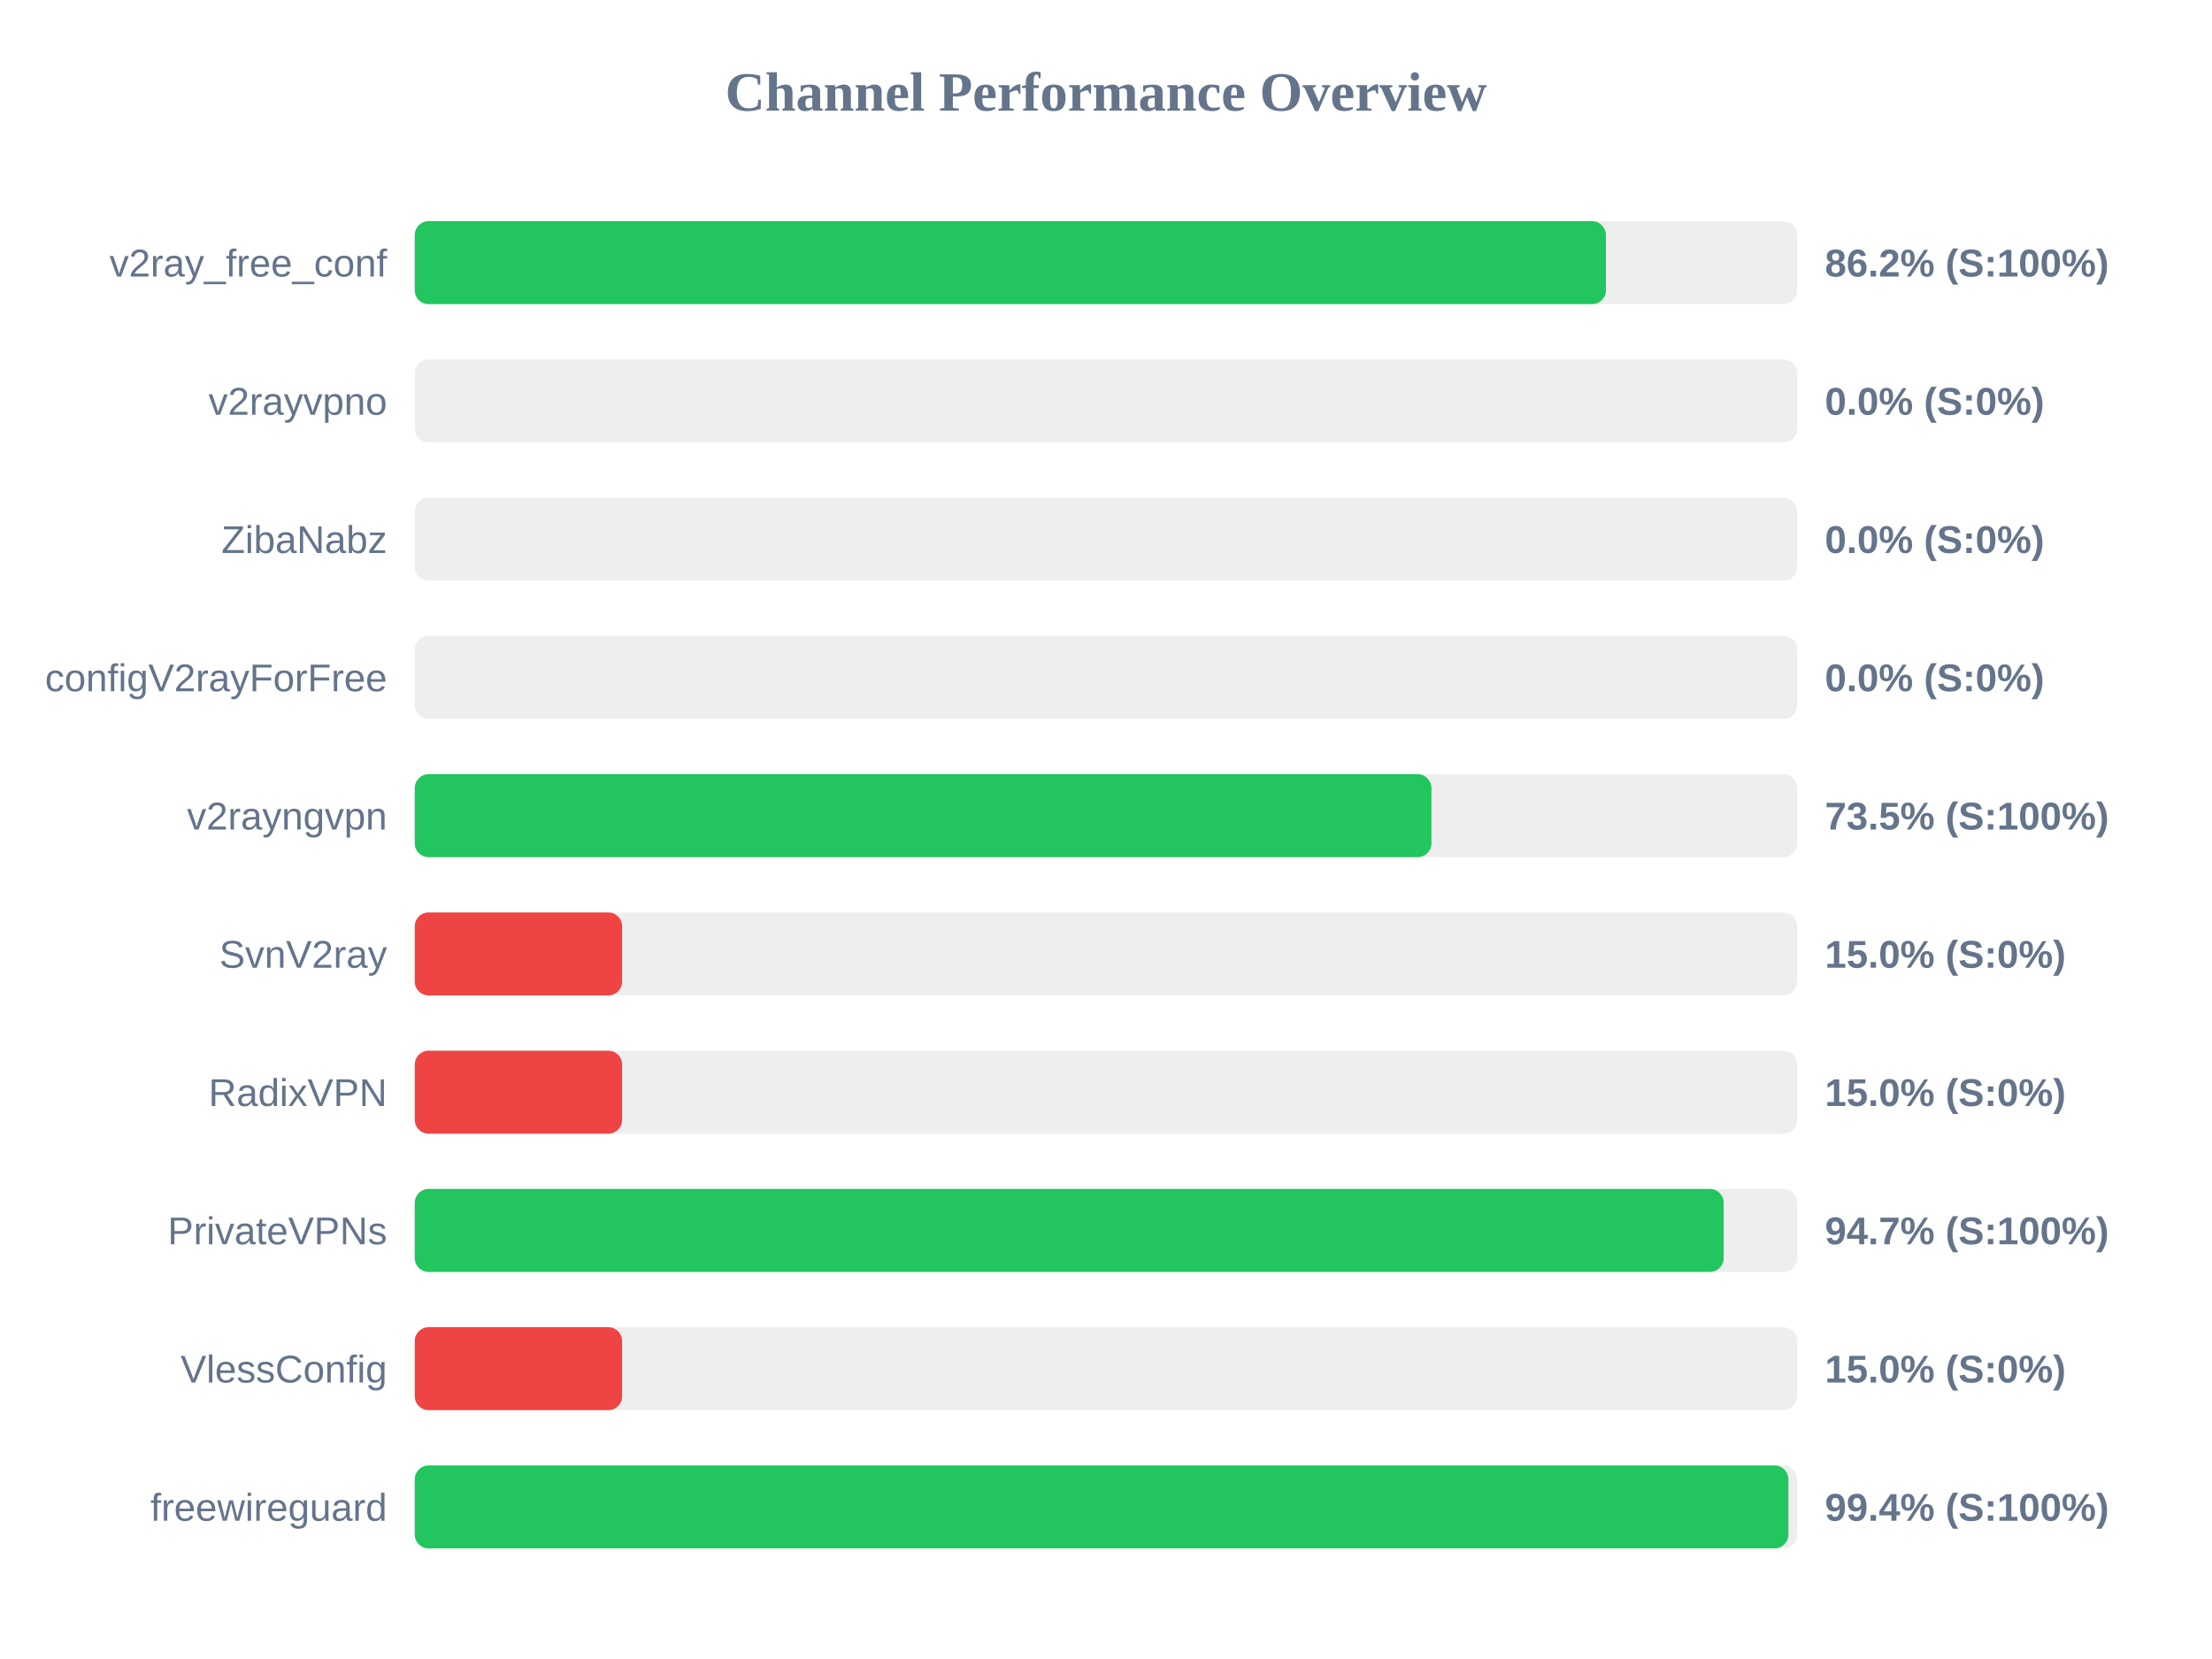
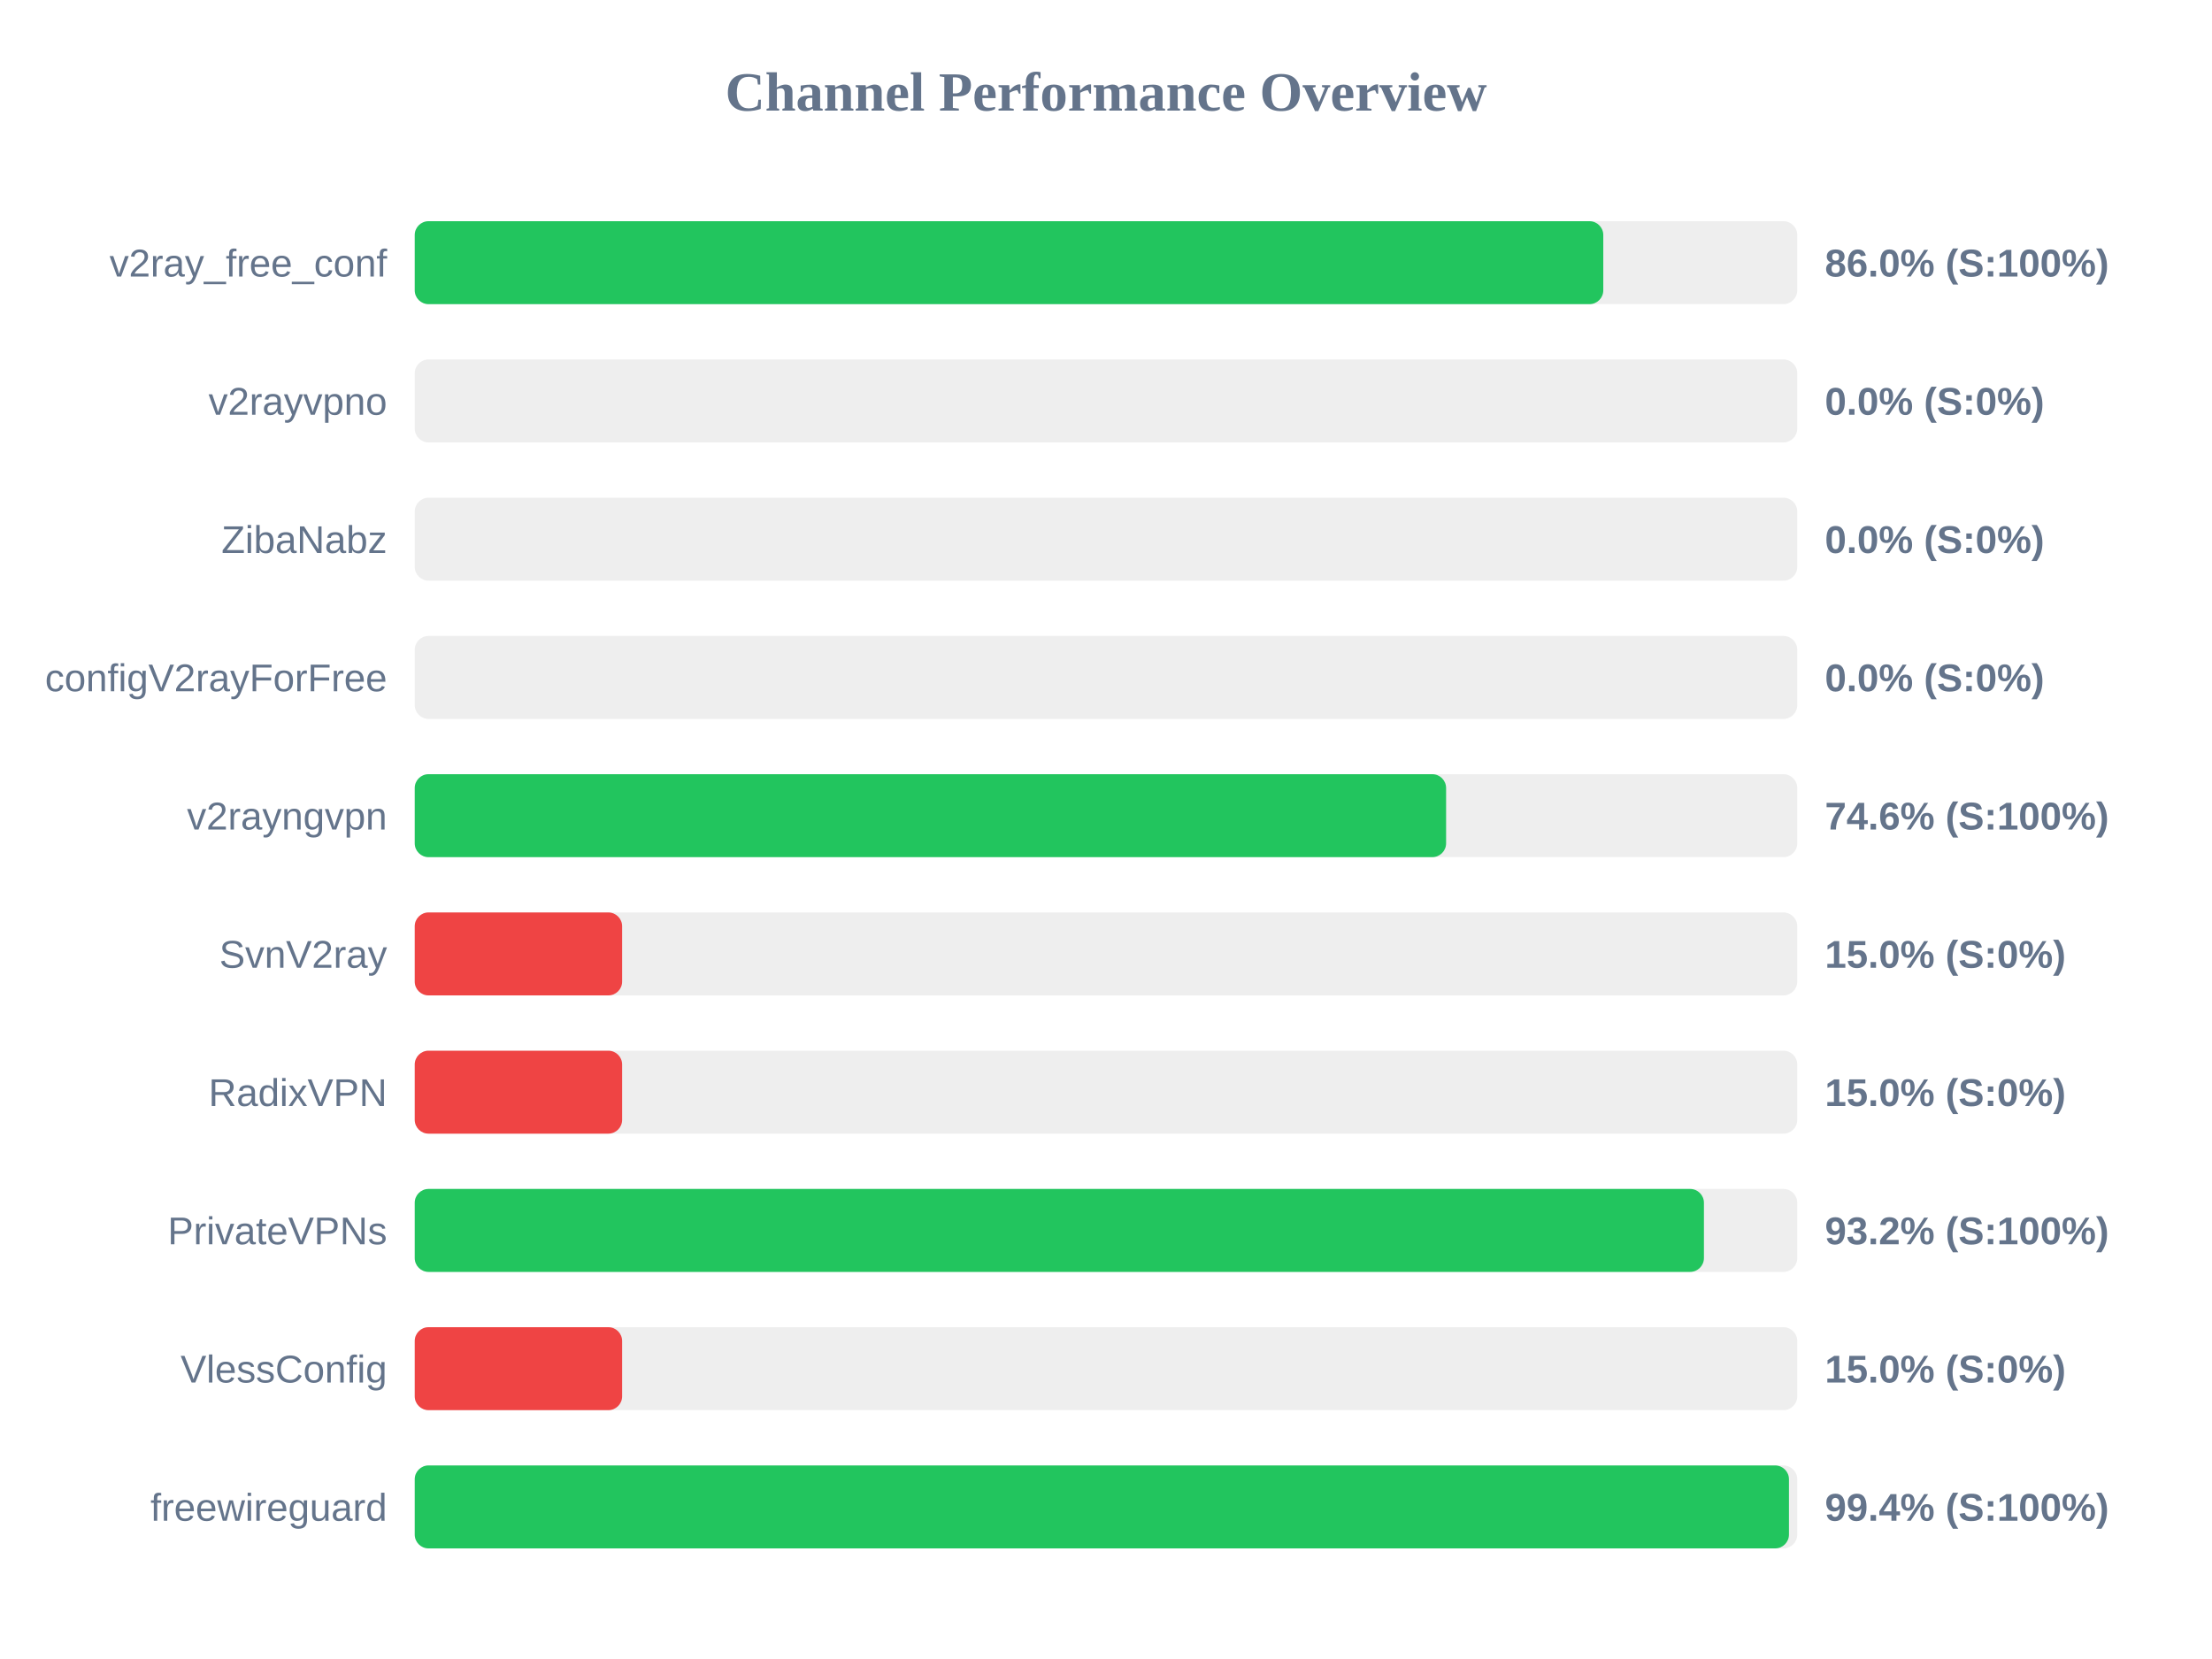
<svg xmlns="http://www.w3.org/2000/svg" width="800" height="600" version="1.1">
  <style>
        .row { font: 14px Arial; fill: #64748b; }
        .score { font: bold 14px Arial; fill: #64748b; }
    </style>
  <text x="400" y="40" text-anchor="middle" font-size="20px" font-weight="bold" fill="#64748b">Channel Performance Overview</text>
  <rect x="150" y="80" width="500" height="30" fill="#eee" rx="5" />
-   <rect x="150" y="80" width="430.8" height="30" fill="#22c55e" rx="5" />
+   <rect x="150" y="80" width="429.85" height="30" fill="#22c55e" rx="5" />
  <text x="140" y="100" text-anchor="end" class="row">v2ray_free_conf</text>
-   <text x="660" y="100" text-anchor="start" class="score">86.2% (S:100%)</text>
+   <text x="660" y="100" text-anchor="start" class="score">86.0% (S:100%)</text>
  <rect x="150" y="130" width="500" height="30" fill="#eee" rx="5" />
  <rect x="150" y="130" width="0.0" height="30" fill="#ef4444" rx="5" />
  <text x="140" y="150" text-anchor="end" class="row">v2rayvpno</text>
  <text x="660" y="150" text-anchor="start" class="score">0.0% (S:0%)</text>
  <rect x="150" y="180" width="500" height="30" fill="#eee" rx="5" />
  <rect x="150" y="180" width="0.0" height="30" fill="#ef4444" rx="5" />
  <text x="140" y="200" text-anchor="end" class="row">ZibaNabz</text>
  <text x="660" y="200" text-anchor="start" class="score">0.0% (S:0%)</text>
  <rect x="150" y="230" width="500" height="30" fill="#eee" rx="5" />
  <rect x="150" y="230" width="0.0" height="30" fill="#ef4444" rx="5" />
  <text x="140" y="250" text-anchor="end" class="row">configV2rayForFree</text>
  <text x="660" y="250" text-anchor="start" class="score">0.0% (S:0%)</text>
  <rect x="150" y="280" width="500" height="30" fill="#eee" rx="5" />
-   <rect x="150" y="280" width="367.7" height="30" fill="#22c55e" rx="5" />
+   <rect x="150" y="280" width="373.0" height="30" fill="#22c55e" rx="5" />
  <text x="140" y="300" text-anchor="end" class="row">v2rayngvpn</text>
-   <text x="660" y="300" text-anchor="start" class="score">73.5% (S:100%)</text>
+   <text x="660" y="300" text-anchor="start" class="score">74.6% (S:100%)</text>
  <rect x="150" y="330" width="500" height="30" fill="#eee" rx="5" />
  <rect x="150" y="330" width="75.0" height="30" fill="#ef4444" rx="5" />
  <text x="140" y="350" text-anchor="end" class="row">SvnV2ray</text>
  <text x="660" y="350" text-anchor="start" class="score">15.0% (S:0%)</text>
  <rect x="150" y="380" width="500" height="30" fill="#eee" rx="5" />
  <rect x="150" y="380" width="75.0" height="30" fill="#ef4444" rx="5" />
  <text x="140" y="400" text-anchor="end" class="row">RadixVPN</text>
  <text x="660" y="400" text-anchor="start" class="score">15.0% (S:0%)</text>
  <rect x="150" y="430" width="500" height="30" fill="#eee" rx="5" />
-   <rect x="150" y="430" width="473.4" height="30" fill="#22c55e" rx="5" />
+   <rect x="150" y="430" width="466.25" height="30" fill="#22c55e" rx="5" />
  <text x="140" y="450" text-anchor="end" class="row">PrivateVPNs</text>
-   <text x="660" y="450" text-anchor="start" class="score">94.7% (S:100%)</text>
+   <text x="660" y="450" text-anchor="start" class="score">93.2% (S:100%)</text>
  <rect x="150" y="480" width="500" height="30" fill="#eee" rx="5" />
  <rect x="150" y="480" width="75.0" height="30" fill="#ef4444" rx="5" />
  <text x="140" y="500" text-anchor="end" class="row">VlessConfig</text>
  <text x="660" y="500" text-anchor="start" class="score">15.0% (S:0%)</text>
  <rect x="150" y="530" width="500" height="30" fill="#eee" rx="5" />
-   <rect x="150" y="530" width="496.8" height="30" fill="#22c55e" rx="5" />
+   <rect x="150" y="530" width="497.0" height="30" fill="#22c55e" rx="5" />
  <text x="140" y="550" text-anchor="end" class="row">freewireguard</text>
  <text x="660" y="550" text-anchor="start" class="score">99.4% (S:100%)</text>
</svg>
